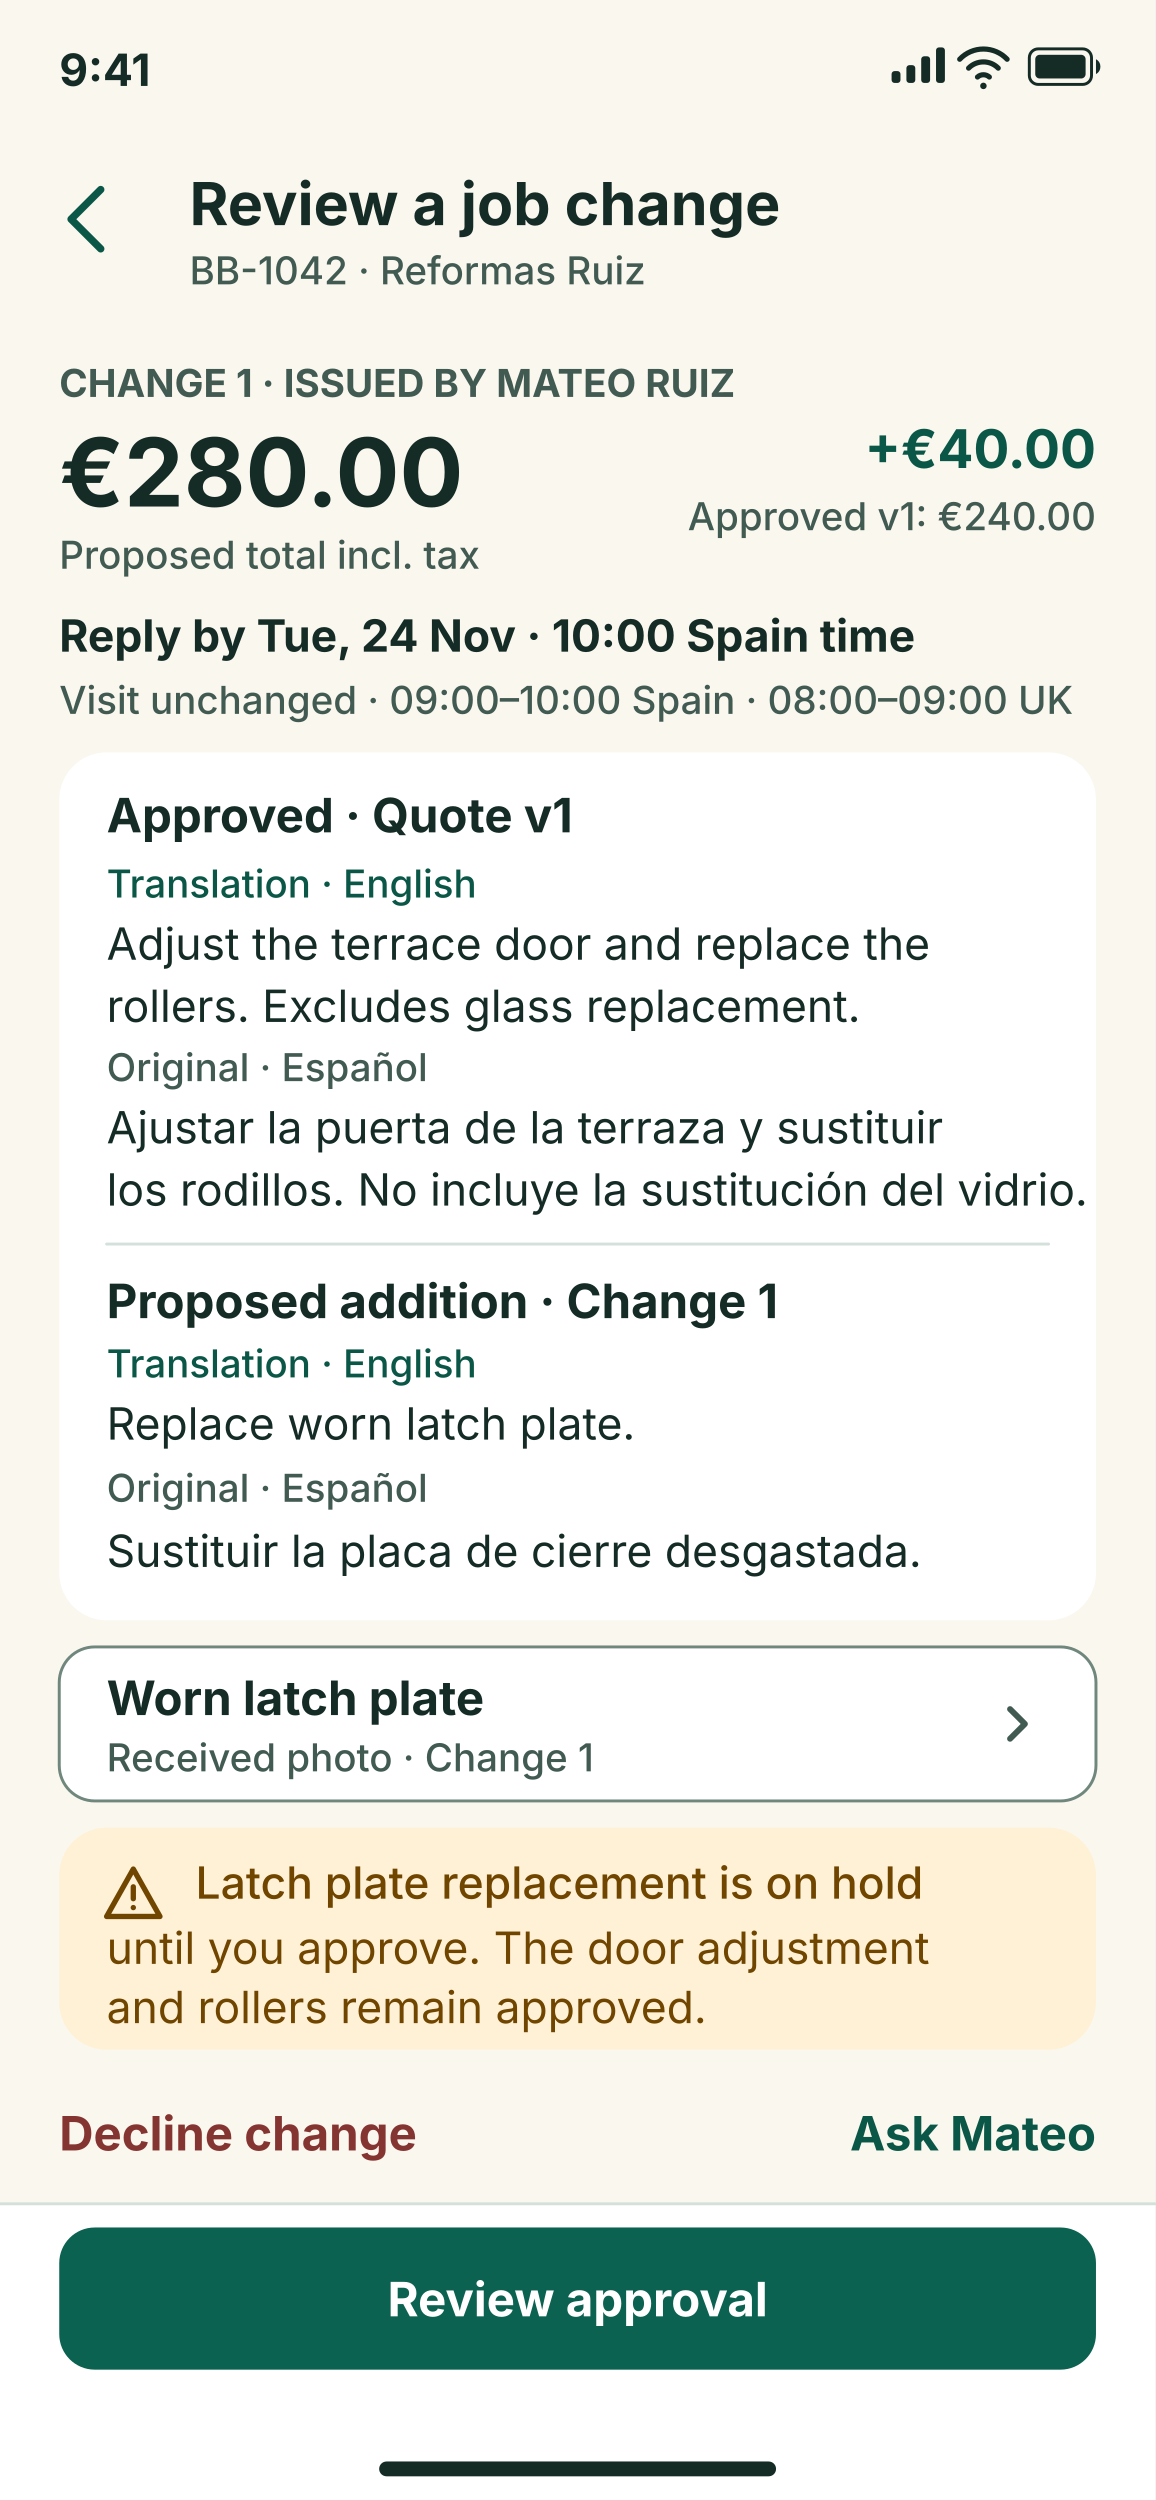
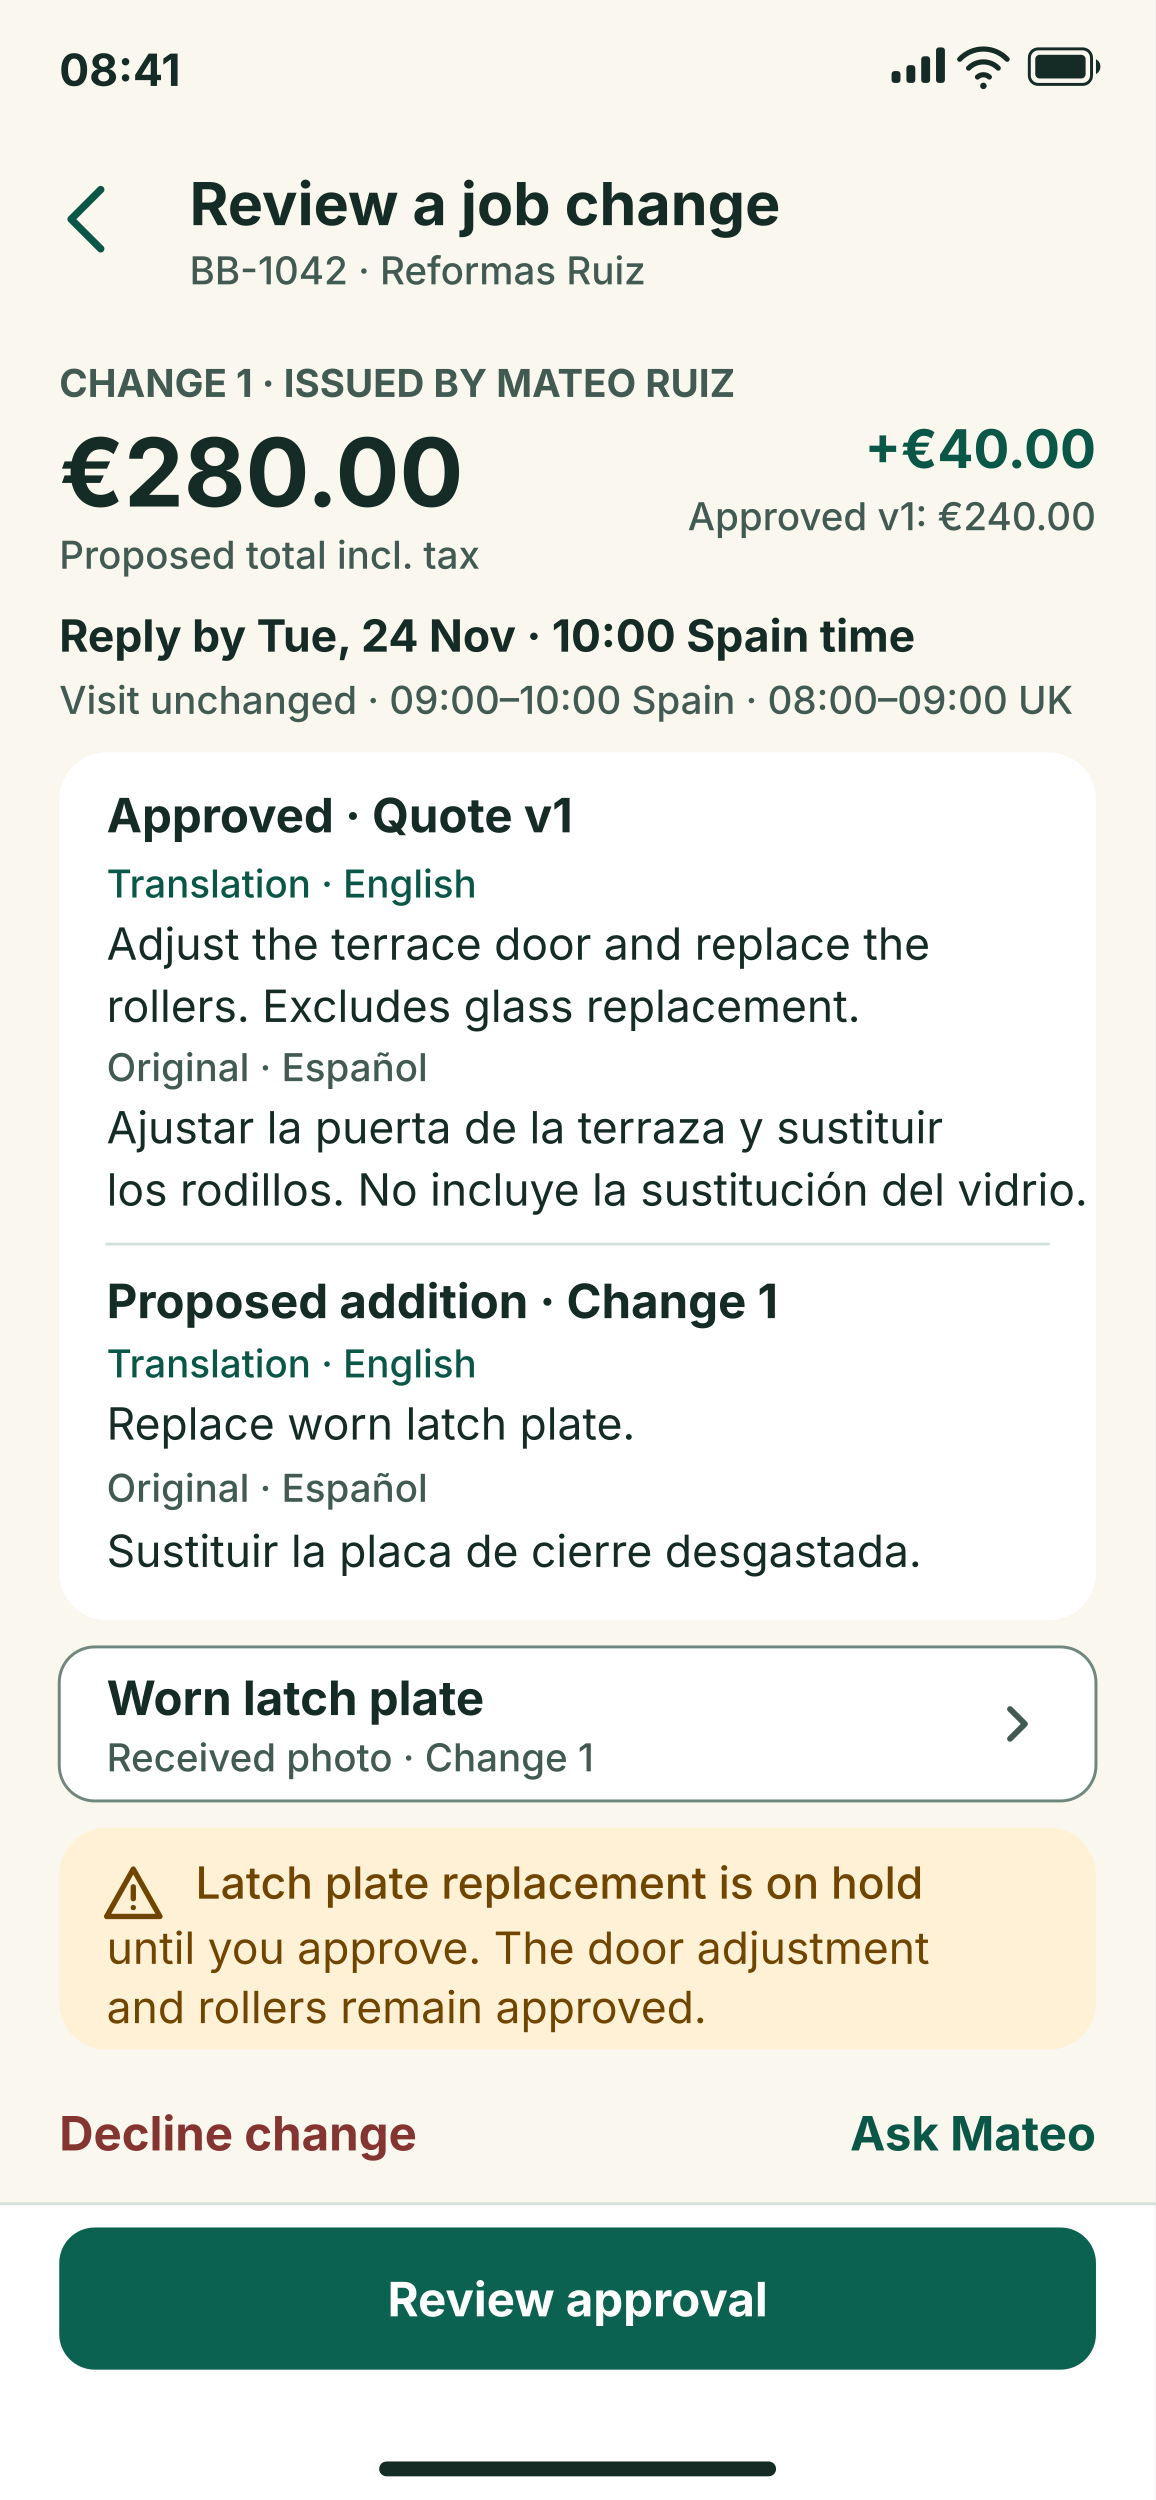
<svg xmlns="http://www.w3.org/2000/svg" width="390" height="844" viewBox="0 0 390 844" role="img" aria-labelledby="screen-title screen-desc" font-family="system-ui, -apple-system, BlinkMacSystemFont, 'Segoe UI', sans-serif">
  <rect x="0" y="0" width="390" height="844" rx="0" fill="#FAF7EF" />
  <g id="status-bar" aria-hidden="true" fill="#152C26">
-     <text x="20" y="29" font-size="15" font-weight="700">9:41</text>
+     <text x="20" y="29" font-size="15" font-weight="700">08:41</text>
    <rect x="301" y="24" width="3" height="4" rx="1" />
    <rect x="306" y="22" width="3" height="6" rx="1" />
    <rect x="311" y="19" width="3" height="9" rx="1" />
    <rect x="316" y="16" width="3" height="12" rx="1" />
    <path d="M324 20a11 11 0 0 1 16 0m-13 3a7 7 0 0 1 10 0m-7 3a3 3 0 0 1 4 0" fill="none" stroke="#152C26" stroke-width="1.75" stroke-linecap="round" />
    <circle cx="332" cy="29" r="1.1" />
    <rect x="347.5" y="16.5" width="21" height="12" rx="3" fill="none" stroke="#152C26" />
    <rect x="349.5" y="18.5" width="17" height="8" rx="1.5" />
    <path d="M370 20v5c2-1 2-4 0-5z" />
  </g>
  <g id="header">
    <path d="m34 64-10 10 10 10" fill="none" stroke="#0B5747" stroke-width="2.5" stroke-linecap="round" stroke-linejoin="round" />
    <text x="64" y="76" font-size="20" font-weight="700" fill="#152C26">Review a job change</text>
    <text x="64" y="96" font-size="13" font-weight="450" fill="#425B52">BB-1042 · Reformas Ruiz</text>
  </g>
  <g id="content">
    <text x="20" y="134" font-size="13" font-weight="650" fill="#425B52">CHANGE 1 · ISSUED BY MATEO RUIZ</text>
    <text x="20" y="171" font-size="32" font-weight="700" fill="#152C26">€280.00</text>
    <text x="370" y="158" font-size="18" font-weight="650" fill="#0B5747" text-anchor="end">+€40.00</text>
    <text x="370" y="179" font-size="13" font-weight="450" fill="#425B52" text-anchor="end">Approved v1: €240.00</text>
    <text x="20" y="192" font-size="13" font-weight="450" fill="#425B52">Proposed total incl. tax</text>
    <text x="20" y="220" font-size="15" font-weight="650" fill="#152C26">Reply by Tue, 24 Nov · 10:00 Spain time</text>
    <text x="20" y="241" font-size="13" font-weight="450" fill="#425B52">Visit unchanged · 09:00–10:00 Spain · 08:00–09:00 UK</text>
    <g id="scope-comparison">
      <rect x="20" y="254" width="350" height="293" rx="16" fill="#FFFFFF" />
      <text x="36" y="281" font-size="16" font-weight="650" fill="#152C26">Approved · Quote v1</text>
      <text x="36" y="303" font-size="13" font-weight="550" fill="#0B5747">Translation · English</text>
      <text x="36" y="324" font-size="15" font-weight="400" fill="#152C26" xml:lang="en">Adjust the terrace door and replace the</text>
      <text x="36" y="345" font-size="15" font-weight="400" fill="#152C26" xml:lang="en">rollers. Excludes glass replacement.</text>
      <text x="36" y="365" font-size="13" font-weight="450" fill="#425B52">Original · Español</text>
      <text x="36" y="386" font-size="15" font-weight="400" fill="#152C26" xml:lang="es">Ajustar la puerta de la terraza y sustituir</text>
      <text x="36" y="407" font-size="15" font-weight="400" fill="#152C26" xml:lang="es">los rodillos. No incluye la sustitución del vidrio.</text>
      <path d="M36 420h318" fill="none" stroke="#D4E1DB" stroke-width="1" stroke-linecap="round" stroke-linejoin="round" />
      <text x="36" y="445" font-size="16" font-weight="650" fill="#152C26">Proposed addition · Change 1</text>
      <text x="36" y="465" font-size="13" font-weight="550" fill="#0B5747">Translation · English</text>
      <text x="36" y="486" font-size="15" font-weight="400" fill="#152C26" xml:lang="en">Replace worn latch plate.</text>
      <text x="36" y="507" font-size="13" font-weight="450" fill="#425B52">Original · Español</text>
      <text x="36" y="529" font-size="15" font-weight="400" fill="#152C26" xml:lang="es">Sustituir la placa de cierre desgastada.</text>
    </g>
    <g id="received-attachments">
      <rect x="20" y="556" width="350" height="52" rx="12" fill="#FFFFFF" stroke="#70877D" />
      <text x="36" y="579" font-size="16" font-weight="650" fill="#152C26">Worn latch plate</text>
      <text x="36" y="598" font-size="13" font-weight="450" fill="#425B52">Received photo · Change 1</text>
      <path d="m341 577 5 5-5 5" fill="none" stroke="#425B52" stroke-width="2" stroke-linecap="round" stroke-linejoin="round" />
    </g>
    <g id="affected-work">
      <rect x="20" y="617" width="350" height="75" rx="16" fill="#FFF1D5" />
      <path d="M36 647l9-16 9 16z m9-10v4m0 3h.01" fill="none" stroke="#704500" stroke-width="1.8" stroke-linecap="round" stroke-linejoin="round" />
      <text x="66" y="641" font-size="15" font-weight="550" fill="#704500">Latch plate replacement is on hold</text>
      <text x="36" y="663" font-size="15" font-weight="400" fill="#704500">until you approve. The door adjustment</text>
      <text x="36" y="683" font-size="15" font-weight="400" fill="#704500">and rollers remain approved.</text>
    </g>
    <text x="20" y="726" font-size="16" font-weight="650" fill="#853531">Decline change</text>
    <text x="370" y="726" font-size="16" font-weight="650" fill="#0B5747" text-anchor="end">Ask Mateo</text>
  </g>
  <g id="action-bar">
    <rect x="0" y="744" width="390" height="100" rx="0" fill="#FFFFFF" />
    <path d="M0 744h390" fill="none" stroke="#D4E1DB" stroke-width="1" stroke-linecap="round" stroke-linejoin="round" />
    <rect x="20" y="752" width="350" height="48" rx="12" fill="#0B6250" />
    <text x="195" y="782" font-size="16" font-weight="650" fill="#FFFFFF" text-anchor="middle">Review approval</text>
  </g>
  <rect id="home-indicator" x="128" y="831" width="134" height="5" rx="2.5" fill="#152C26" aria-hidden="true" />
</svg>
